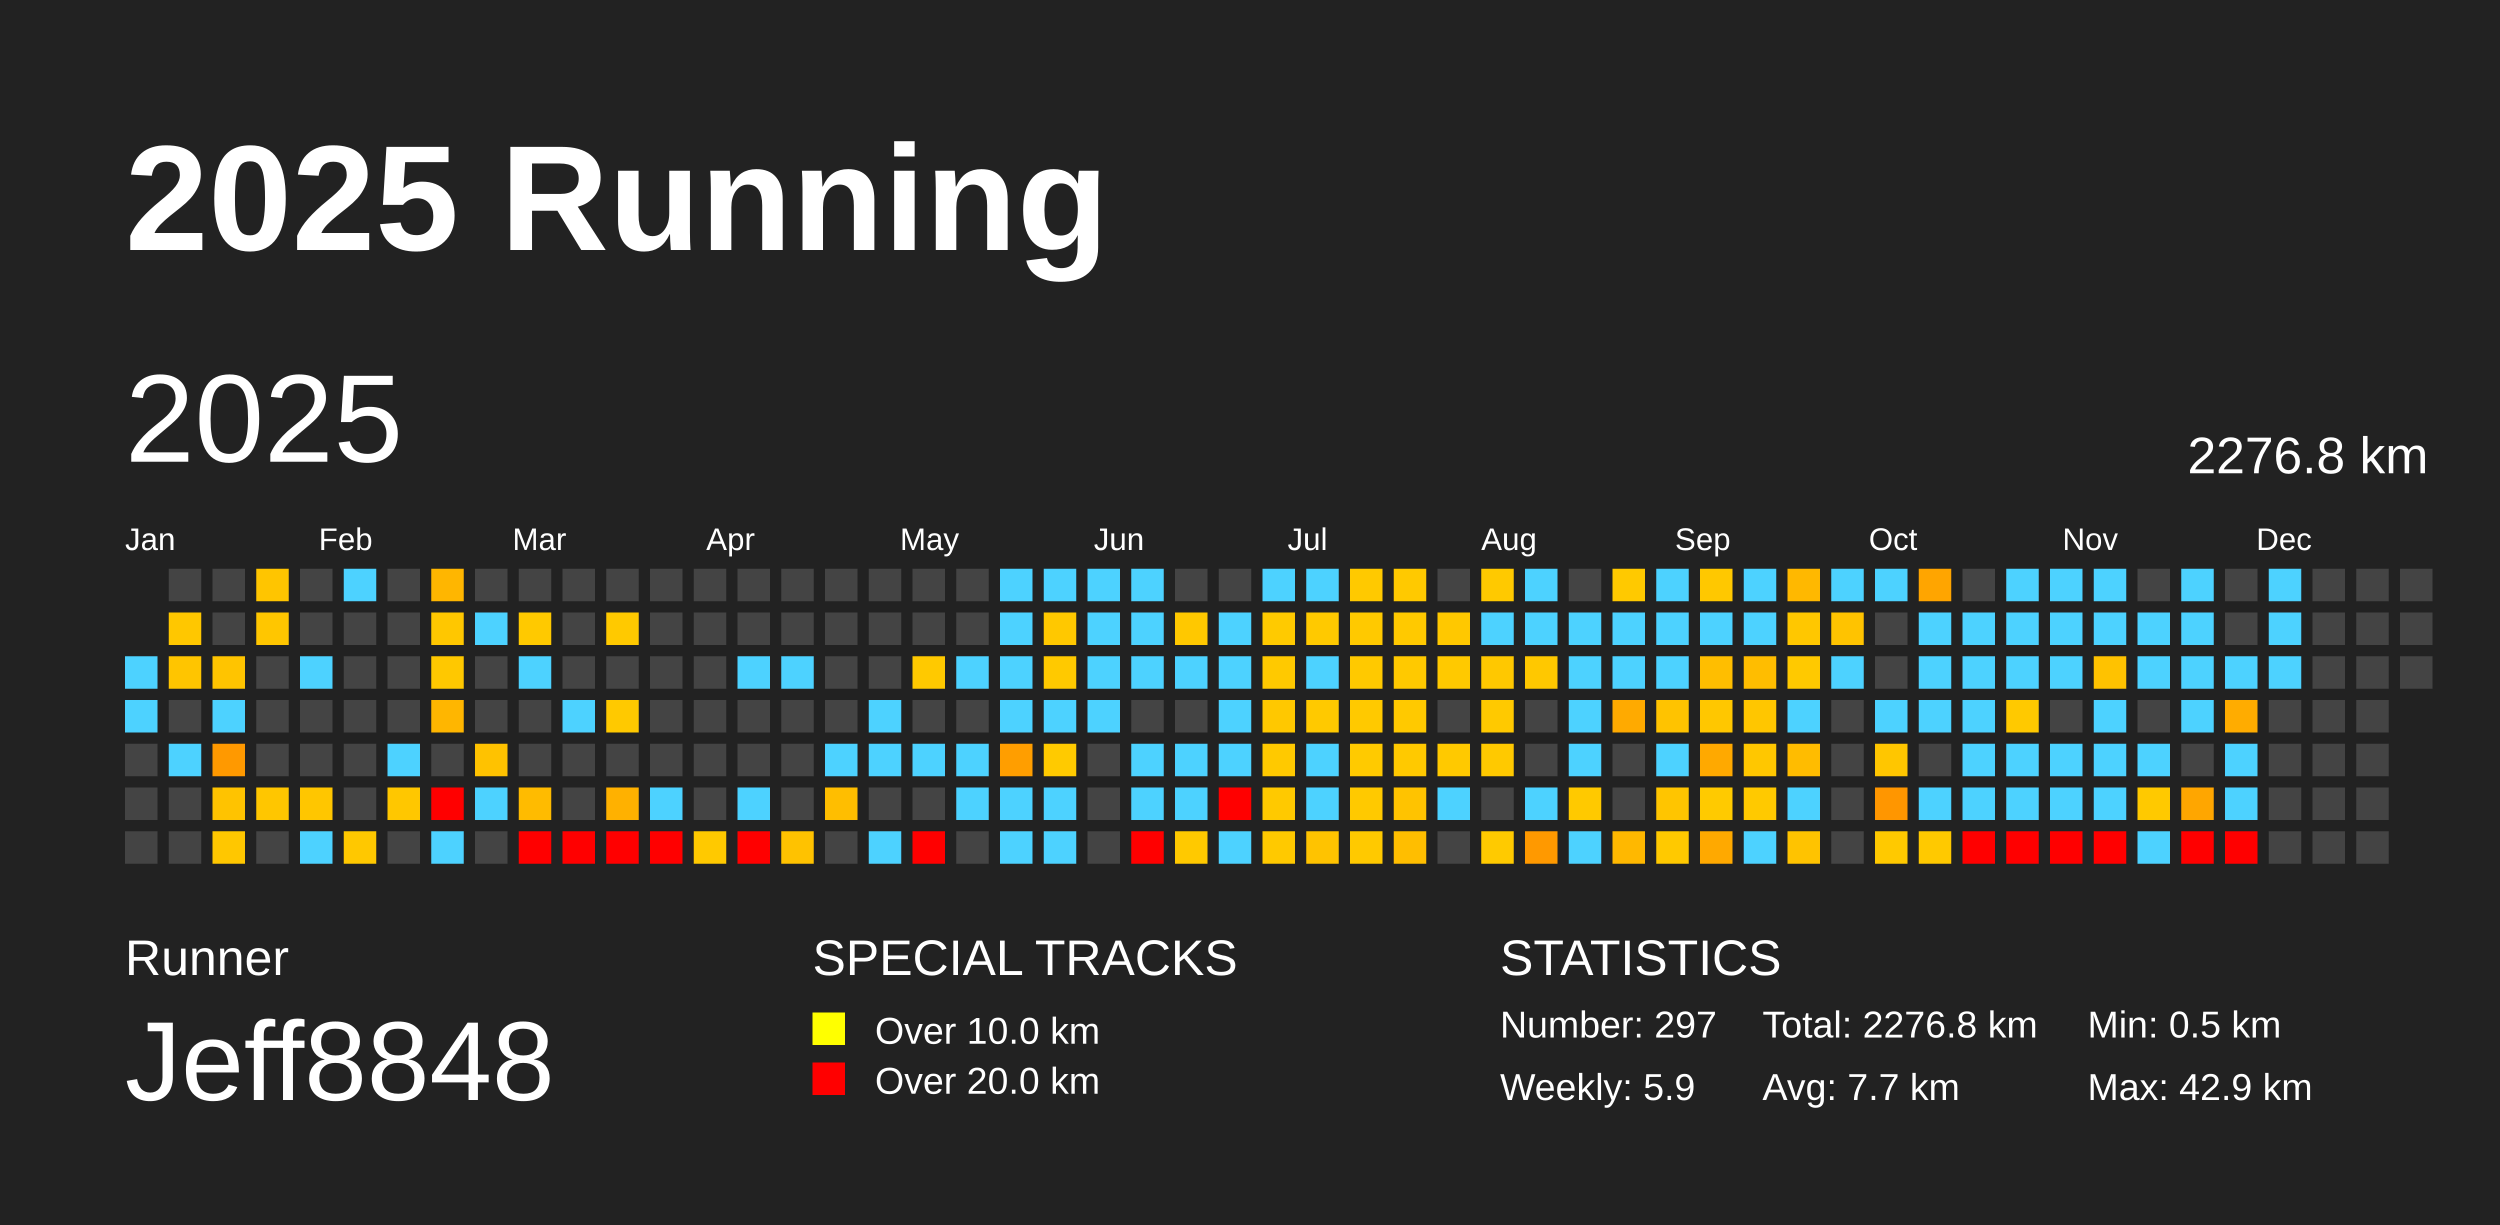
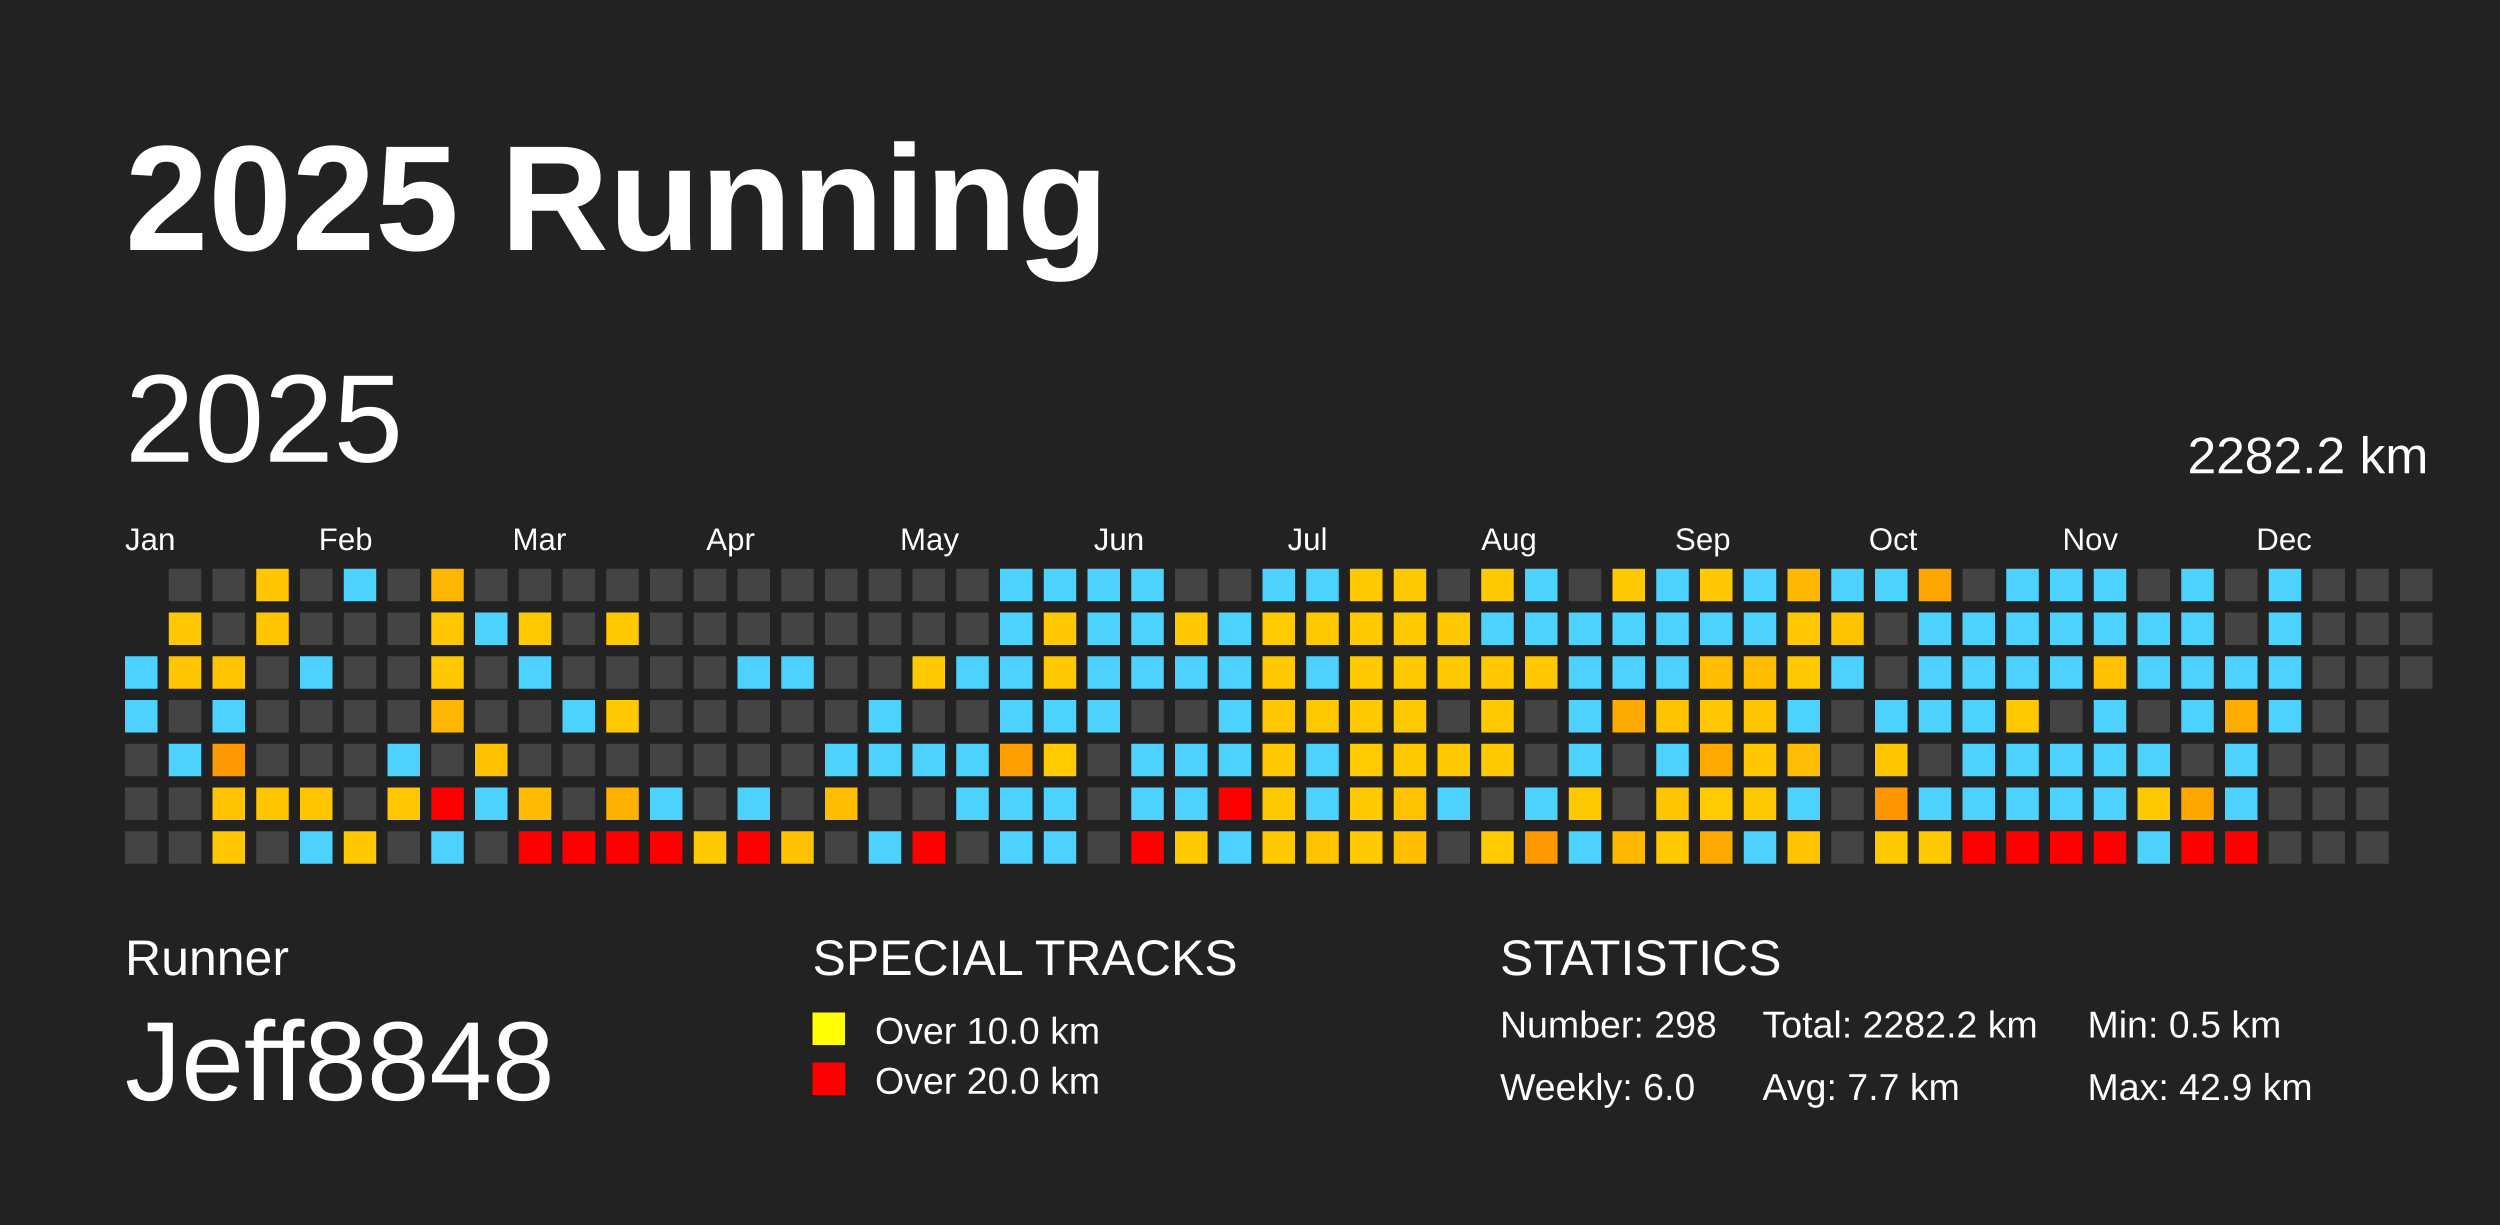
<svg xmlns="http://www.w3.org/2000/svg" baseProfile="full" height="98mm" version="1.1" viewBox="0,0,200,98" width="200mm">
  <defs />
  <rect fill="#222222" height="98" width="200" x="0" y="0" />
  <text fill="#FFFFFF" style="font-size:12px; font-family:Arial; font-weight:bold;" x="10" y="20">2025 Running</text>
  <text fill="#FFFFFF" style="font-size:4px; font-family:Arial" x="10" y="78">Runner</text>
  <text fill="#FFFFFF" style="font-size:9px; font-family:Arial" x="10" y="88">Jeff8848</text>
  <text fill="#FFFFFF" style="font-size:4px; font-family:Arial" x="65" y="78">SPECIAL TRACKS</text>
  <rect fill="yellow" height="2.6" width="2.6" x="65" y="81" />
  <text fill="#FFFFFF" style="font-size:3px; font-family:Arial" x="70" y="83.5">Over 10.0 km</text>
  <rect fill="red" height="2.6" width="2.6" x="65" y="85" />
  <text fill="#FFFFFF" style="font-size:3px; font-family:Arial" x="70" y="87.5">Over 20.0 km</text>
  <text fill="#FFFFFF" style="font-size:4px; font-family:Arial" x="120" y="78">STATISTICS</text>
-   <text fill="#FFFFFF" style="font-size:3px; font-family:Arial" x="120" y="83">Number: 297</text>
-   <text fill="#FFFFFF" style="font-size:3px; font-family:Arial" x="120" y="88">Weekly: 5.9</text>
-   <text fill="#FFFFFF" style="font-size:3px; font-family:Arial" x="141" y="83">Total: 2276.8 km</text>
+   <text fill="#FFFFFF" style="font-size:3px; font-family:Arial" x="120" y="83">Number: 298</text>
+   <text fill="#FFFFFF" style="font-size:3px; font-family:Arial" x="120" y="88">Weekly: 6.0</text>
+   <text fill="#FFFFFF" style="font-size:3px; font-family:Arial" x="141" y="83">Total: 2282.2 km</text>
  <text fill="#FFFFFF" style="font-size:3px; font-family:Arial" x="141" y="88">Avg: 7.7 km</text>
  <text fill="#FFFFFF" style="font-size:3px; font-family:Arial" x="167" y="83">Min: 0.5 km</text>
  <text fill="#FFFFFF" style="font-size:3px; font-family:Arial" x="167" y="88">Max: 42.9 km</text>
  <text dominant-baseline="hanging" fill="#FFFFFF" style="font-size:10.0px; font-family:Arial;" x="10" y="30">2025</text>
-   <text dominant-baseline="hanging" fill="#FFFFFF" style="font-size:4.125px; font-family:Arial;" x="175" y="35">2276.8 km</text>
+   <text dominant-baseline="hanging" fill="#FFFFFF" style="font-size:4.125px; font-family:Arial;" x="175" y="35">2282.2 km</text>
  <text fill="#FFFFFF" style="font-size:2.5px; font-family:Arial" x="10.0" y="44">Jan</text>
  <text fill="#FFFFFF" style="font-size:2.5px; font-family:Arial" x="25.5" y="44">Feb</text>
  <text fill="#FFFFFF" style="font-size:2.5px; font-family:Arial" x="41.0" y="44">Mar</text>
  <text fill="#FFFFFF" style="font-size:2.5px; font-family:Arial" x="56.5" y="44">Apr</text>
  <text fill="#FFFFFF" style="font-size:2.5px; font-family:Arial" x="72.0" y="44">May</text>
  <text fill="#FFFFFF" style="font-size:2.5px; font-family:Arial" x="87.5" y="44">Jun</text>
  <text fill="#FFFFFF" style="font-size:2.5px; font-family:Arial" x="103.0" y="44">Jul</text>
  <text fill="#FFFFFF" style="font-size:2.5px; font-family:Arial" x="118.5" y="44">Aug</text>
  <text fill="#FFFFFF" style="font-size:2.5px; font-family:Arial" x="134.0" y="44">Sep</text>
  <text fill="#FFFFFF" style="font-size:2.5px; font-family:Arial" x="149.5" y="44">Oct</text>
  <text fill="#FFFFFF" style="font-size:2.5px; font-family:Arial" x="165.0" y="44">Nov</text>
  <text fill="#FFFFFF" style="font-size:2.5px; font-family:Arial" x="180.5" y="44">Dec</text>
  <rect fill="#4dd2ff" height="2.6" width="2.6" x="10.0" y="52.5" />
  <rect fill="#4dd2ff" height="2.6" width="2.6" x="10.0" y="56.0" />
  <rect fill="#444444" height="2.6" width="2.6" x="10.0" y="59.5" />
  <rect fill="#444444" height="2.6" width="2.6" x="10.0" y="63.0" />
  <rect fill="#444444" height="2.6" width="2.6" x="10.0" y="66.5" />
  <rect fill="#444444" height="2.6" width="2.6" x="13.5" y="45.5" />
  <rect fill="#ffc700" height="2.6" width="2.6" x="13.5" y="49.0" />
  <rect fill="#ffc500" height="2.6" width="2.6" x="13.5" y="52.5" />
  <rect fill="#444444" height="2.6" width="2.6" x="13.5" y="56.0" />
  <rect fill="#4dd2ff" height="2.6" width="2.6" x="13.5" y="59.5" />
  <rect fill="#444444" height="2.6" width="2.6" x="13.5" y="63.0" />
  <rect fill="#444444" height="2.6" width="2.6" x="13.5" y="66.5" />
  <rect fill="#444444" height="2.6" width="2.6" x="17.0" y="45.5" />
  <rect fill="#444444" height="2.6" width="2.6" x="17.0" y="49.0" />
  <rect fill="#ffc400" height="2.6" width="2.6" x="17.0" y="52.5" />
  <rect fill="#4dd2ff" height="2.6" width="2.6" x="17.0" y="56.0" />
  <rect fill="#ff9900" height="2.6" width="2.6" x="17.0" y="59.5" />
  <rect fill="#ffc300" height="2.6" width="2.6" x="17.0" y="63.0" />
  <rect fill="#ffc700" height="2.6" width="2.6" x="17.0" y="66.5" />
  <rect fill="#ffc500" height="2.6" width="2.6" x="20.5" y="45.5" />
  <rect fill="#ffc600" height="2.6" width="2.6" x="20.5" y="49.0" />
  <rect fill="#444444" height="2.6" width="2.6" x="20.5" y="52.5" />
  <rect fill="#444444" height="2.6" width="2.6" x="20.5" y="56.0" />
  <rect fill="#444444" height="2.6" width="2.6" x="20.5" y="59.5" />
  <rect fill="#ffc600" height="2.6" width="2.6" x="20.5" y="63.0" />
  <rect fill="#444444" height="2.6" width="2.6" x="20.5" y="66.5" />
  <rect fill="#444444" height="2.6" width="2.6" x="24.0" y="45.5" />
  <rect fill="#444444" height="2.6" width="2.6" x="24.0" y="49.0" />
  <rect fill="#4dd2ff" height="2.6" width="2.6" x="24.0" y="52.5" />
  <rect fill="#444444" height="2.6" width="2.6" x="24.0" y="56.0" />
  <rect fill="#444444" height="2.6" width="2.6" x="24.0" y="59.5" />
  <rect fill="#ffc600" height="2.6" width="2.6" x="24.0" y="63.0" />
  <rect fill="#4dd2ff" height="2.6" width="2.6" x="24.0" y="66.5" />
  <rect fill="#4dd2ff" height="2.6" width="2.6" x="27.5" y="45.5" />
  <rect fill="#444444" height="2.6" width="2.6" x="27.5" y="49.0" />
  <rect fill="#444444" height="2.6" width="2.6" x="27.5" y="52.5" />
  <rect fill="#444444" height="2.6" width="2.6" x="27.5" y="56.0" />
  <rect fill="#444444" height="2.6" width="2.6" x="27.5" y="59.5" />
  <rect fill="#444444" height="2.6" width="2.6" x="27.5" y="63.0" />
  <rect fill="#ffc800" height="2.6" width="2.6" x="27.5" y="66.5" />
  <rect fill="#444444" height="2.6" width="2.6" x="31.0" y="45.5" />
  <rect fill="#444444" height="2.6" width="2.6" x="31.0" y="49.0" />
  <rect fill="#444444" height="2.6" width="2.6" x="31.0" y="52.5" />
  <rect fill="#444444" height="2.6" width="2.6" x="31.0" y="56.0" />
  <rect fill="#4dd2ff" height="2.6" width="2.6" x="31.0" y="59.5" />
  <rect fill="#ffc700" height="2.6" width="2.6" x="31.0" y="63.0" />
  <rect fill="#444444" height="2.6" width="2.6" x="31.0" y="66.5" />
  <rect fill="#ffb600" height="2.6" width="2.6" x="34.5" y="45.5" />
  <rect fill="#ffc700" height="2.6" width="2.6" x="34.5" y="49.0" />
  <rect fill="#ffc800" height="2.6" width="2.6" x="34.5" y="52.5" />
  <rect fill="#ffb600" height="2.6" width="2.6" x="34.5" y="56.0" />
  <rect fill="#444444" height="2.6" width="2.6" x="34.5" y="59.5" />
  <rect fill="red" height="2.6" width="2.6" x="34.5" y="63.0" />
  <rect fill="#4dd2ff" height="2.6" width="2.6" x="34.5" y="66.5" />
  <rect fill="#444444" height="2.6" width="2.6" x="38.0" y="45.5" />
  <rect fill="#4dd2ff" height="2.6" width="2.6" x="38.0" y="49.0" />
  <rect fill="#444444" height="2.6" width="2.6" x="38.0" y="52.5" />
  <rect fill="#444444" height="2.6" width="2.6" x="38.0" y="56.0" />
  <rect fill="#ffc200" height="2.6" width="2.6" x="38.0" y="59.5" />
  <rect fill="#4dd2ff" height="2.6" width="2.6" x="38.0" y="63.0" />
  <rect fill="#444444" height="2.6" width="2.6" x="38.0" y="66.5" />
  <rect fill="#444444" height="2.6" width="2.6" x="41.5" y="45.5" />
  <rect fill="#ffc900" height="2.6" width="2.6" x="41.5" y="49.0" />
  <rect fill="#4dd2ff" height="2.6" width="2.6" x="41.5" y="52.5" />
  <rect fill="#444444" height="2.6" width="2.6" x="41.5" y="56.0" />
  <rect fill="#444444" height="2.6" width="2.6" x="41.5" y="59.5" />
  <rect fill="#ffbb00" height="2.6" width="2.6" x="41.5" y="63.0" />
  <rect fill="red" height="2.6" width="2.6" x="41.5" y="66.5" />
  <rect fill="#444444" height="2.6" width="2.6" x="45.0" y="45.5" />
  <rect fill="#444444" height="2.6" width="2.6" x="45.0" y="49.0" />
  <rect fill="#444444" height="2.6" width="2.6" x="45.0" y="52.5" />
  <rect fill="#4dd2ff" height="2.6" width="2.6" x="45.0" y="56.0" />
  <rect fill="#444444" height="2.6" width="2.6" x="45.0" y="59.5" />
  <rect fill="#444444" height="2.6" width="2.6" x="45.0" y="63.0" />
  <rect fill="red" height="2.6" width="2.6" x="45.0" y="66.5" />
  <rect fill="#444444" height="2.6" width="2.6" x="48.5" y="45.5" />
  <rect fill="#ffc900" height="2.6" width="2.6" x="48.5" y="49.0" />
  <rect fill="#444444" height="2.6" width="2.6" x="48.5" y="52.5" />
  <rect fill="#ffc900" height="2.6" width="2.6" x="48.5" y="56.0" />
  <rect fill="#444444" height="2.6" width="2.6" x="48.5" y="59.5" />
  <rect fill="#ffb100" height="2.6" width="2.6" x="48.5" y="63.0" />
  <rect fill="red" height="2.6" width="2.6" x="48.5" y="66.5" />
  <rect fill="#444444" height="2.6" width="2.6" x="52.0" y="45.5" />
  <rect fill="#444444" height="2.6" width="2.6" x="52.0" y="49.0" />
  <rect fill="#444444" height="2.6" width="2.6" x="52.0" y="52.5" />
  <rect fill="#444444" height="2.6" width="2.6" x="52.0" y="56.0" />
  <rect fill="#444444" height="2.6" width="2.6" x="52.0" y="59.5" />
  <rect fill="#4dd2ff" height="2.6" width="2.6" x="52.0" y="63.0" />
  <rect fill="red" height="2.6" width="2.6" x="52.0" y="66.5" />
  <rect fill="#444444" height="2.6" width="2.6" x="55.5" y="45.5" />
  <rect fill="#444444" height="2.6" width="2.6" x="55.5" y="49.0" />
  <rect fill="#444444" height="2.6" width="2.6" x="55.5" y="52.5" />
  <rect fill="#444444" height="2.6" width="2.6" x="55.5" y="56.0" />
  <rect fill="#444444" height="2.6" width="2.6" x="55.5" y="59.5" />
  <rect fill="#444444" height="2.6" width="2.6" x="55.5" y="63.0" />
  <rect fill="#ffc900" height="2.6" width="2.6" x="55.5" y="66.5" />
  <rect fill="#444444" height="2.6" width="2.6" x="59.0" y="45.5" />
  <rect fill="#444444" height="2.6" width="2.6" x="59.0" y="49.0" />
  <rect fill="#4dd2ff" height="2.6" width="2.6" x="59.0" y="52.5" />
  <rect fill="#444444" height="2.6" width="2.6" x="59.0" y="56.0" />
  <rect fill="#444444" height="2.6" width="2.6" x="59.0" y="59.5" />
  <rect fill="#4dd2ff" height="2.6" width="2.6" x="59.0" y="63.0" />
  <rect fill="red" height="2.6" width="2.6" x="59.0" y="66.5" />
  <rect fill="#444444" height="2.6" width="2.6" x="62.5" y="45.5" />
  <rect fill="#444444" height="2.6" width="2.6" x="62.5" y="49.0" />
  <rect fill="#4dd2ff" height="2.6" width="2.6" x="62.5" y="52.5" />
  <rect fill="#444444" height="2.6" width="2.6" x="62.5" y="56.0" />
  <rect fill="#444444" height="2.6" width="2.6" x="62.5" y="59.5" />
  <rect fill="#444444" height="2.6" width="2.6" x="62.5" y="63.0" />
  <rect fill="#ffc200" height="2.6" width="2.6" x="62.5" y="66.5" />
  <rect fill="#444444" height="2.6" width="2.6" x="66.0" y="45.5" />
  <rect fill="#444444" height="2.6" width="2.6" x="66.0" y="49.0" />
  <rect fill="#444444" height="2.6" width="2.6" x="66.0" y="52.5" />
  <rect fill="#444444" height="2.6" width="2.6" x="66.0" y="56.0" />
  <rect fill="#4dd2ff" height="2.6" width="2.6" x="66.0" y="59.5" />
  <rect fill="#ffbe00" height="2.6" width="2.6" x="66.0" y="63.0" />
  <rect fill="#444444" height="2.6" width="2.6" x="66.0" y="66.5" />
  <rect fill="#444444" height="2.6" width="2.6" x="69.5" y="45.5" />
  <rect fill="#444444" height="2.6" width="2.6" x="69.5" y="49.0" />
  <rect fill="#444444" height="2.6" width="2.6" x="69.5" y="52.5" />
  <rect fill="#4dd2ff" height="2.6" width="2.6" x="69.5" y="56.0" />
  <rect fill="#4dd2ff" height="2.6" width="2.6" x="69.5" y="59.5" />
  <rect fill="#444444" height="2.6" width="2.6" x="69.5" y="63.0" />
  <rect fill="#4dd2ff" height="2.6" width="2.6" x="69.5" y="66.5" />
  <rect fill="#444444" height="2.6" width="2.6" x="73.0" y="45.5" />
  <rect fill="#444444" height="2.6" width="2.6" x="73.0" y="49.0" />
  <rect fill="#ffc900" height="2.6" width="2.6" x="73.0" y="52.5" />
  <rect fill="#444444" height="2.6" width="2.6" x="73.0" y="56.0" />
  <rect fill="#4dd2ff" height="2.6" width="2.6" x="73.0" y="59.5" />
  <rect fill="#444444" height="2.6" width="2.6" x="73.0" y="63.0" />
  <rect fill="red" height="2.6" width="2.6" x="73.0" y="66.5" />
  <rect fill="#444444" height="2.6" width="2.6" x="76.5" y="45.5" />
  <rect fill="#444444" height="2.6" width="2.6" x="76.5" y="49.0" />
  <rect fill="#4dd2ff" height="2.6" width="2.6" x="76.5" y="52.5" />
  <rect fill="#444444" height="2.6" width="2.6" x="76.5" y="56.0" />
  <rect fill="#4dd2ff" height="2.6" width="2.6" x="76.5" y="59.5" />
  <rect fill="#4dd2ff" height="2.6" width="2.6" x="76.5" y="63.0" />
  <rect fill="#444444" height="2.6" width="2.6" x="76.5" y="66.5" />
  <rect fill="#4dd2ff" height="2.6" width="2.6" x="80.0" y="45.5" />
  <rect fill="#4dd2ff" height="2.6" width="2.6" x="80.0" y="49.0" />
  <rect fill="#4dd2ff" height="2.6" width="2.6" x="80.0" y="52.5" />
  <rect fill="#4dd2ff" height="2.6" width="2.6" x="80.0" y="56.0" />
  <rect fill="#ff9e00" height="2.6" width="2.6" x="80.0" y="59.5" />
  <rect fill="#4dd2ff" height="2.6" width="2.6" x="80.0" y="63.0" />
  <rect fill="#4dd2ff" height="2.6" width="2.6" x="80.0" y="66.5" />
  <rect fill="#4dd2ff" height="2.6" width="2.6" x="83.5" y="45.5" />
  <rect fill="#ffc800" height="2.6" width="2.6" x="83.5" y="49.0" />
  <rect fill="#ffc900" height="2.6" width="2.6" x="83.5" y="52.5" />
  <rect fill="#4dd2ff" height="2.6" width="2.6" x="83.5" y="56.0" />
  <rect fill="#ffca00" height="2.6" width="2.6" x="83.5" y="59.5" />
  <rect fill="#4dd2ff" height="2.6" width="2.6" x="83.5" y="63.0" />
  <rect fill="#4dd2ff" height="2.6" width="2.6" x="83.5" y="66.5" />
  <rect fill="#4dd2ff" height="2.6" width="2.6" x="87.0" y="45.5" />
  <rect fill="#4dd2ff" height="2.6" width="2.6" x="87.0" y="49.0" />
  <rect fill="#4dd2ff" height="2.6" width="2.6" x="87.0" y="52.5" />
  <rect fill="#4dd2ff" height="2.6" width="2.6" x="87.0" y="56.0" />
  <rect fill="#444444" height="2.6" width="2.6" x="87.0" y="59.5" />
  <rect fill="#444444" height="2.6" width="2.6" x="87.0" y="63.0" />
  <rect fill="#444444" height="2.6" width="2.6" x="87.0" y="66.5" />
  <rect fill="#4dd2ff" height="2.6" width="2.6" x="90.5" y="45.5" />
  <rect fill="#4dd2ff" height="2.6" width="2.6" x="90.5" y="49.0" />
  <rect fill="#4dd2ff" height="2.6" width="2.6" x="90.5" y="52.5" />
  <rect fill="#444444" height="2.6" width="2.6" x="90.5" y="56.0" />
  <rect fill="#4dd2ff" height="2.6" width="2.6" x="90.5" y="59.5" />
  <rect fill="#4dd2ff" height="2.6" width="2.6" x="90.5" y="63.0" />
  <rect fill="red" height="2.6" width="2.6" x="90.5" y="66.5" />
  <rect fill="#444444" height="2.6" width="2.6" x="94.0" y="45.5" />
  <rect fill="#ffc800" height="2.6" width="2.6" x="94.0" y="49.0" />
  <rect fill="#4dd2ff" height="2.6" width="2.6" x="94.0" y="52.5" />
  <rect fill="#444444" height="2.6" width="2.6" x="94.0" y="56.0" />
  <rect fill="#4dd2ff" height="2.6" width="2.6" x="94.0" y="59.5" />
  <rect fill="#4dd2ff" height="2.6" width="2.6" x="94.0" y="63.0" />
  <rect fill="#ffc900" height="2.6" width="2.6" x="94.0" y="66.5" />
  <rect fill="#444444" height="2.6" width="2.6" x="97.5" y="45.5" />
  <rect fill="#4dd2ff" height="2.6" width="2.6" x="97.5" y="49.0" />
  <rect fill="#4dd2ff" height="2.6" width="2.6" x="97.5" y="52.5" />
  <rect fill="#4dd2ff" height="2.6" width="2.6" x="97.5" y="56.0" />
  <rect fill="#4dd2ff" height="2.6" width="2.6" x="97.5" y="59.5" />
  <rect fill="red" height="2.6" width="2.6" x="97.5" y="63.0" />
  <rect fill="#4dd2ff" height="2.6" width="2.6" x="97.5" y="66.5" />
  <rect fill="#4dd2ff" height="2.6" width="2.6" x="101.0" y="45.5" />
  <rect fill="#ffca00" height="2.6" width="2.6" x="101.0" y="49.0" />
  <rect fill="#ffc900" height="2.6" width="2.6" x="101.0" y="52.5" />
  <rect fill="#ffc800" height="2.6" width="2.6" x="101.0" y="56.0" />
  <rect fill="#ffc900" height="2.6" width="2.6" x="101.0" y="59.5" />
  <rect fill="#ffc900" height="2.6" width="2.6" x="101.0" y="63.0" />
  <rect fill="#ffc900" height="2.6" width="2.6" x="101.0" y="66.5" />
  <rect fill="#4dd2ff" height="2.6" width="2.6" x="104.5" y="45.5" />
  <rect fill="#ffc900" height="2.6" width="2.6" x="104.5" y="49.0" />
  <rect fill="#4dd2ff" height="2.6" width="2.6" x="104.5" y="52.5" />
  <rect fill="#ffc900" height="2.6" width="2.6" x="104.5" y="56.0" />
  <rect fill="#4dd2ff" height="2.6" width="2.6" x="104.5" y="59.5" />
  <rect fill="#4dd2ff" height="2.6" width="2.6" x="104.5" y="63.0" />
  <rect fill="#ffc300" height="2.6" width="2.6" x="104.5" y="66.5" />
  <rect fill="#ffc900" height="2.6" width="2.6" x="108.0" y="45.5" />
  <rect fill="#ffc900" height="2.6" width="2.6" x="108.0" y="49.0" />
  <rect fill="#ffc900" height="2.6" width="2.6" x="108.0" y="52.5" />
  <rect fill="#ffc900" height="2.6" width="2.6" x="108.0" y="56.0" />
  <rect fill="#ffca00" height="2.6" width="2.6" x="108.0" y="59.5" />
  <rect fill="#ffc900" height="2.6" width="2.6" x="108.0" y="63.0" />
  <rect fill="#ffc900" height="2.6" width="2.6" x="108.0" y="66.5" />
  <rect fill="#ffc900" height="2.6" width="2.6" x="111.5" y="45.5" />
  <rect fill="#ffc900" height="2.6" width="2.6" x="111.5" y="49.0" />
  <rect fill="#ffc900" height="2.6" width="2.6" x="111.5" y="52.5" />
  <rect fill="#ffc900" height="2.6" width="2.6" x="111.5" y="56.0" />
  <rect fill="#ffc900" height="2.6" width="2.6" x="111.5" y="59.5" />
  <rect fill="#ffc300" height="2.6" width="2.6" x="111.5" y="63.0" />
  <rect fill="#ffbe00" height="2.6" width="2.6" x="111.5" y="66.5" />
  <rect fill="#444444" height="2.6" width="2.6" x="115.0" y="45.5" />
  <rect fill="#ffc800" height="2.6" width="2.6" x="115.0" y="49.0" />
  <rect fill="#ffc900" height="2.6" width="2.6" x="115.0" y="52.5" />
  <rect fill="#444444" height="2.6" width="2.6" x="115.0" y="56.0" />
  <rect fill="#ffc900" height="2.6" width="2.6" x="115.0" y="59.5" />
  <rect fill="#4dd2ff" height="2.6" width="2.6" x="115.0" y="63.0" />
  <rect fill="#444444" height="2.6" width="2.6" x="115.0" y="66.5" />
  <rect fill="#ffc900" height="2.6" width="2.6" x="118.5" y="45.5" />
  <rect fill="#4dd2ff" height="2.6" width="2.6" x="118.5" y="49.0" />
  <rect fill="#ffc800" height="2.6" width="2.6" x="118.5" y="52.5" />
  <rect fill="#ffc900" height="2.6" width="2.6" x="118.5" y="56.0" />
  <rect fill="#ffc900" height="2.6" width="2.6" x="118.5" y="59.5" />
  <rect fill="#444444" height="2.6" width="2.6" x="118.5" y="63.0" />
  <rect fill="#ffca00" height="2.6" width="2.6" x="118.5" y="66.5" />
  <rect fill="#4dd2ff" height="2.6" width="2.6" x="122.0" y="45.5" />
  <rect fill="#4dd2ff" height="2.6" width="2.6" x="122.0" y="49.0" />
  <rect fill="#ffc800" height="2.6" width="2.6" x="122.0" y="52.5" />
  <rect fill="#444444" height="2.6" width="2.6" x="122.0" y="56.0" />
  <rect fill="#444444" height="2.6" width="2.6" x="122.0" y="59.5" />
  <rect fill="#4dd2ff" height="2.6" width="2.6" x="122.0" y="63.0" />
  <rect fill="#ff9900" height="2.6" width="2.6" x="122.0" y="66.5" />
  <rect fill="#444444" height="2.6" width="2.6" x="125.5" y="45.5" />
  <rect fill="#4dd2ff" height="2.6" width="2.6" x="125.5" y="49.0" />
  <rect fill="#4dd2ff" height="2.6" width="2.6" x="125.5" y="52.5" />
  <rect fill="#4dd2ff" height="2.6" width="2.6" x="125.5" y="56.0" />
  <rect fill="#4dd2ff" height="2.6" width="2.6" x="125.5" y="59.5" />
  <rect fill="#ffc900" height="2.6" width="2.6" x="125.5" y="63.0" />
  <rect fill="#4dd2ff" height="2.6" width="2.6" x="125.5" y="66.5" />
  <rect fill="#ffc900" height="2.6" width="2.6" x="129.0" y="45.5" />
  <rect fill="#4dd2ff" height="2.6" width="2.6" x="129.0" y="49.0" />
  <rect fill="#4dd2ff" height="2.6" width="2.6" x="129.0" y="52.5" />
  <rect fill="#ffaa00" height="2.6" width="2.6" x="129.0" y="56.0" />
  <rect fill="#444444" height="2.6" width="2.6" x="129.0" y="59.5" />
  <rect fill="#444444" height="2.6" width="2.6" x="129.0" y="63.0" />
  <rect fill="#ffb800" height="2.6" width="2.6" x="129.0" y="66.5" />
  <rect fill="#4dd2ff" height="2.6" width="2.6" x="132.5" y="45.5" />
  <rect fill="#4dd2ff" height="2.6" width="2.6" x="132.5" y="49.0" />
  <rect fill="#4dd2ff" height="2.6" width="2.6" x="132.5" y="52.5" />
  <rect fill="#ffc300" height="2.6" width="2.6" x="132.5" y="56.0" />
  <rect fill="#4dd2ff" height="2.6" width="2.6" x="132.5" y="59.5" />
  <rect fill="#ffc500" height="2.6" width="2.6" x="132.5" y="63.0" />
  <rect fill="#ffc900" height="2.6" width="2.6" x="132.5" y="66.5" />
  <rect fill="#ffc800" height="2.6" width="2.6" x="136.0" y="45.5" />
  <rect fill="#4dd2ff" height="2.6" width="2.6" x="136.0" y="49.0" />
  <rect fill="#ffbe00" height="2.6" width="2.6" x="136.0" y="52.5" />
  <rect fill="#ffc700" height="2.6" width="2.6" x="136.0" y="56.0" />
  <rect fill="#ffa900" height="2.6" width="2.6" x="136.0" y="59.5" />
  <rect fill="#ffca00" height="2.6" width="2.6" x="136.0" y="63.0" />
  <rect fill="#ffa900" height="2.6" width="2.6" x="136.0" y="66.5" />
  <rect fill="#4dd2ff" height="2.6" width="2.6" x="139.5" y="45.5" />
  <rect fill="#4dd2ff" height="2.6" width="2.6" x="139.5" y="49.0" />
  <rect fill="#ffbd00" height="2.6" width="2.6" x="139.5" y="52.5" />
  <rect fill="#ffc600" height="2.6" width="2.6" x="139.5" y="56.0" />
  <rect fill="#ffc700" height="2.6" width="2.6" x="139.5" y="59.5" />
  <rect fill="#ffc900" height="2.6" width="2.6" x="139.5" y="63.0" />
  <rect fill="#4dd2ff" height="2.6" width="2.6" x="139.5" y="66.5" />
  <rect fill="#ffb800" height="2.6" width="2.6" x="143.0" y="45.5" />
  <rect fill="#ffc700" height="2.6" width="2.6" x="143.0" y="49.0" />
  <rect fill="#ffc900" height="2.6" width="2.6" x="143.0" y="52.5" />
  <rect fill="#4dd2ff" height="2.6" width="2.6" x="143.0" y="56.0" />
  <rect fill="#ffbc00" height="2.6" width="2.6" x="143.0" y="59.5" />
  <rect fill="#4dd2ff" height="2.6" width="2.6" x="143.0" y="63.0" />
  <rect fill="#ffc300" height="2.6" width="2.6" x="143.0" y="66.5" />
  <rect fill="#4dd2ff" height="2.6" width="2.6" x="146.5" y="45.5" />
  <rect fill="#ffc300" height="2.6" width="2.6" x="146.5" y="49.0" />
  <rect fill="#4dd2ff" height="2.6" width="2.6" x="146.5" y="52.5" />
  <rect fill="#444444" height="2.6" width="2.6" x="146.5" y="56.0" />
  <rect fill="#444444" height="2.6" width="2.6" x="146.5" y="59.5" />
  <rect fill="#444444" height="2.6" width="2.6" x="146.5" y="63.0" />
  <rect fill="#444444" height="2.6" width="2.6" x="146.5" y="66.5" />
  <rect fill="#4dd2ff" height="2.6" width="2.6" x="150.0" y="45.5" />
  <rect fill="#444444" height="2.6" width="2.6" x="150.0" y="49.0" />
  <rect fill="#444444" height="2.6" width="2.6" x="150.0" y="52.5" />
  <rect fill="#4dd2ff" height="2.6" width="2.6" x="150.0" y="56.0" />
  <rect fill="#ffc600" height="2.6" width="2.6" x="150.0" y="59.5" />
  <rect fill="#ff9600" height="2.6" width="2.6" x="150.0" y="63.0" />
  <rect fill="#ffc900" height="2.6" width="2.6" x="150.0" y="66.5" />
  <rect fill="#ffa500" height="2.6" width="2.6" x="153.5" y="45.5" />
  <rect fill="#4dd2ff" height="2.6" width="2.6" x="153.5" y="49.0" />
  <rect fill="#4dd2ff" height="2.6" width="2.6" x="153.5" y="52.5" />
  <rect fill="#4dd2ff" height="2.6" width="2.6" x="153.5" y="56.0" />
  <rect fill="#444444" height="2.6" width="2.6" x="153.5" y="59.5" />
  <rect fill="#4dd2ff" height="2.6" width="2.6" x="153.5" y="63.0" />
  <rect fill="#ffc900" height="2.6" width="2.6" x="153.5" y="66.5" />
  <rect fill="#444444" height="2.6" width="2.6" x="157.0" y="45.5" />
  <rect fill="#4dd2ff" height="2.6" width="2.6" x="157.0" y="49.0" />
  <rect fill="#4dd2ff" height="2.6" width="2.6" x="157.0" y="52.5" />
  <rect fill="#4dd2ff" height="2.6" width="2.6" x="157.0" y="56.0" />
  <rect fill="#4dd2ff" height="2.6" width="2.6" x="157.0" y="59.5" />
  <rect fill="#4dd2ff" height="2.6" width="2.6" x="157.0" y="63.0" />
  <rect fill="red" height="2.6" width="2.6" x="157.0" y="66.5" />
  <rect fill="#4dd2ff" height="2.6" width="2.6" x="160.5" y="45.5" />
  <rect fill="#4dd2ff" height="2.6" width="2.6" x="160.5" y="49.0" />
  <rect fill="#4dd2ff" height="2.6" width="2.6" x="160.5" y="52.5" />
  <rect fill="#ffc900" height="2.6" width="2.6" x="160.5" y="56.0" />
  <rect fill="#4dd2ff" height="2.6" width="2.6" x="160.5" y="59.5" />
  <rect fill="#4dd2ff" height="2.6" width="2.6" x="160.5" y="63.0" />
  <rect fill="red" height="2.6" width="2.6" x="160.5" y="66.5" />
  <rect fill="#4dd2ff" height="2.6" width="2.6" x="164.0" y="45.5" />
  <rect fill="#4dd2ff" height="2.6" width="2.6" x="164.0" y="49.0" />
  <rect fill="#4dd2ff" height="2.6" width="2.6" x="164.0" y="52.5" />
  <rect fill="#444444" height="2.6" width="2.6" x="164.0" y="56.0" />
  <rect fill="#4dd2ff" height="2.6" width="2.6" x="164.0" y="59.5" />
  <rect fill="#4dd2ff" height="2.6" width="2.6" x="164.0" y="63.0" />
  <rect fill="red" height="2.6" width="2.6" x="164.0" y="66.5" />
  <rect fill="#4dd2ff" height="2.6" width="2.6" x="167.5" y="45.5" />
  <rect fill="#4dd2ff" height="2.6" width="2.6" x="167.5" y="49.0" />
  <rect fill="#ffc200" height="2.6" width="2.6" x="167.5" y="52.5" />
  <rect fill="#4dd2ff" height="2.6" width="2.6" x="167.5" y="56.0" />
  <rect fill="#4dd2ff" height="2.6" width="2.6" x="167.5" y="59.5" />
  <rect fill="#4dd2ff" height="2.6" width="2.6" x="167.5" y="63.0" />
  <rect fill="red" height="2.6" width="2.6" x="167.5" y="66.5" />
  <rect fill="#444444" height="2.6" width="2.6" x="171.0" y="45.5" />
  <rect fill="#4dd2ff" height="2.6" width="2.6" x="171.0" y="49.0" />
  <rect fill="#4dd2ff" height="2.6" width="2.6" x="171.0" y="52.5" />
  <rect fill="#444444" height="2.6" width="2.6" x="171.0" y="56.0" />
  <rect fill="#4dd2ff" height="2.6" width="2.6" x="171.0" y="59.5" />
  <rect fill="#ffc900" height="2.6" width="2.6" x="171.0" y="63.0" />
  <rect fill="#4dd2ff" height="2.6" width="2.6" x="171.0" y="66.5" />
  <rect fill="#4dd2ff" height="2.6" width="2.6" x="174.5" y="45.5" />
  <rect fill="#4dd2ff" height="2.6" width="2.6" x="174.5" y="49.0" />
  <rect fill="#4dd2ff" height="2.6" width="2.6" x="174.5" y="52.5" />
  <rect fill="#4dd2ff" height="2.6" width="2.6" x="174.5" y="56.0" />
  <rect fill="#444444" height="2.6" width="2.6" x="174.5" y="59.5" />
  <rect fill="#ffa600" height="2.6" width="2.6" x="174.5" y="63.0" />
  <rect fill="red" height="2.6" width="2.6" x="174.5" y="66.5" />
  <rect fill="#444444" height="2.6" width="2.6" x="178.0" y="45.5" />
  <rect fill="#444444" height="2.6" width="2.6" x="178.0" y="49.0" />
  <rect fill="#4dd2ff" height="2.6" width="2.6" x="178.0" y="52.5" />
  <rect fill="#ffac00" height="2.6" width="2.6" x="178.0" y="56.0" />
  <rect fill="#4dd2ff" height="2.6" width="2.6" x="178.0" y="59.5" />
  <rect fill="#4dd2ff" height="2.6" width="2.6" x="178.0" y="63.0" />
  <rect fill="red" height="2.6" width="2.6" x="178.0" y="66.5" />
  <rect fill="#4dd2ff" height="2.6" width="2.6" x="181.5" y="45.5" />
  <rect fill="#4dd2ff" height="2.6" width="2.6" x="181.5" y="49.0" />
  <rect fill="#4dd2ff" height="2.6" width="2.6" x="181.5" y="52.5" />
-   <rect fill="#444444" height="2.6" width="2.6" x="181.5" y="56.0" />
+   <rect fill="#4dd2ff" height="2.6" width="2.6" x="181.5" y="56.0" />
  <rect fill="#444444" height="2.6" width="2.6" x="181.5" y="59.5" />
  <rect fill="#444444" height="2.6" width="2.6" x="181.5" y="63.0" />
  <rect fill="#444444" height="2.6" width="2.6" x="181.5" y="66.5" />
  <rect fill="#444444" height="2.6" width="2.6" x="185.0" y="45.5" />
  <rect fill="#444444" height="2.6" width="2.6" x="185.0" y="49.0" />
  <rect fill="#444444" height="2.6" width="2.6" x="185.0" y="52.5" />
  <rect fill="#444444" height="2.6" width="2.6" x="185.0" y="56.0" />
  <rect fill="#444444" height="2.6" width="2.6" x="185.0" y="59.5" />
  <rect fill="#444444" height="2.6" width="2.6" x="185.0" y="63.0" />
  <rect fill="#444444" height="2.6" width="2.6" x="185.0" y="66.5" />
  <rect fill="#444444" height="2.6" width="2.6" x="188.5" y="45.5" />
  <rect fill="#444444" height="2.6" width="2.6" x="188.5" y="49.0" />
  <rect fill="#444444" height="2.6" width="2.6" x="188.5" y="52.5" />
  <rect fill="#444444" height="2.6" width="2.6" x="188.5" y="56.0" />
  <rect fill="#444444" height="2.6" width="2.6" x="188.5" y="59.5" />
  <rect fill="#444444" height="2.6" width="2.6" x="188.5" y="63.0" />
  <rect fill="#444444" height="2.6" width="2.6" x="188.5" y="66.5" />
  <rect fill="#444444" height="2.6" width="2.6" x="192.0" y="45.5" />
  <rect fill="#444444" height="2.6" width="2.6" x="192.0" y="49.0" />
  <rect fill="#444444" height="2.6" width="2.6" x="192.0" y="52.5" />
</svg>
